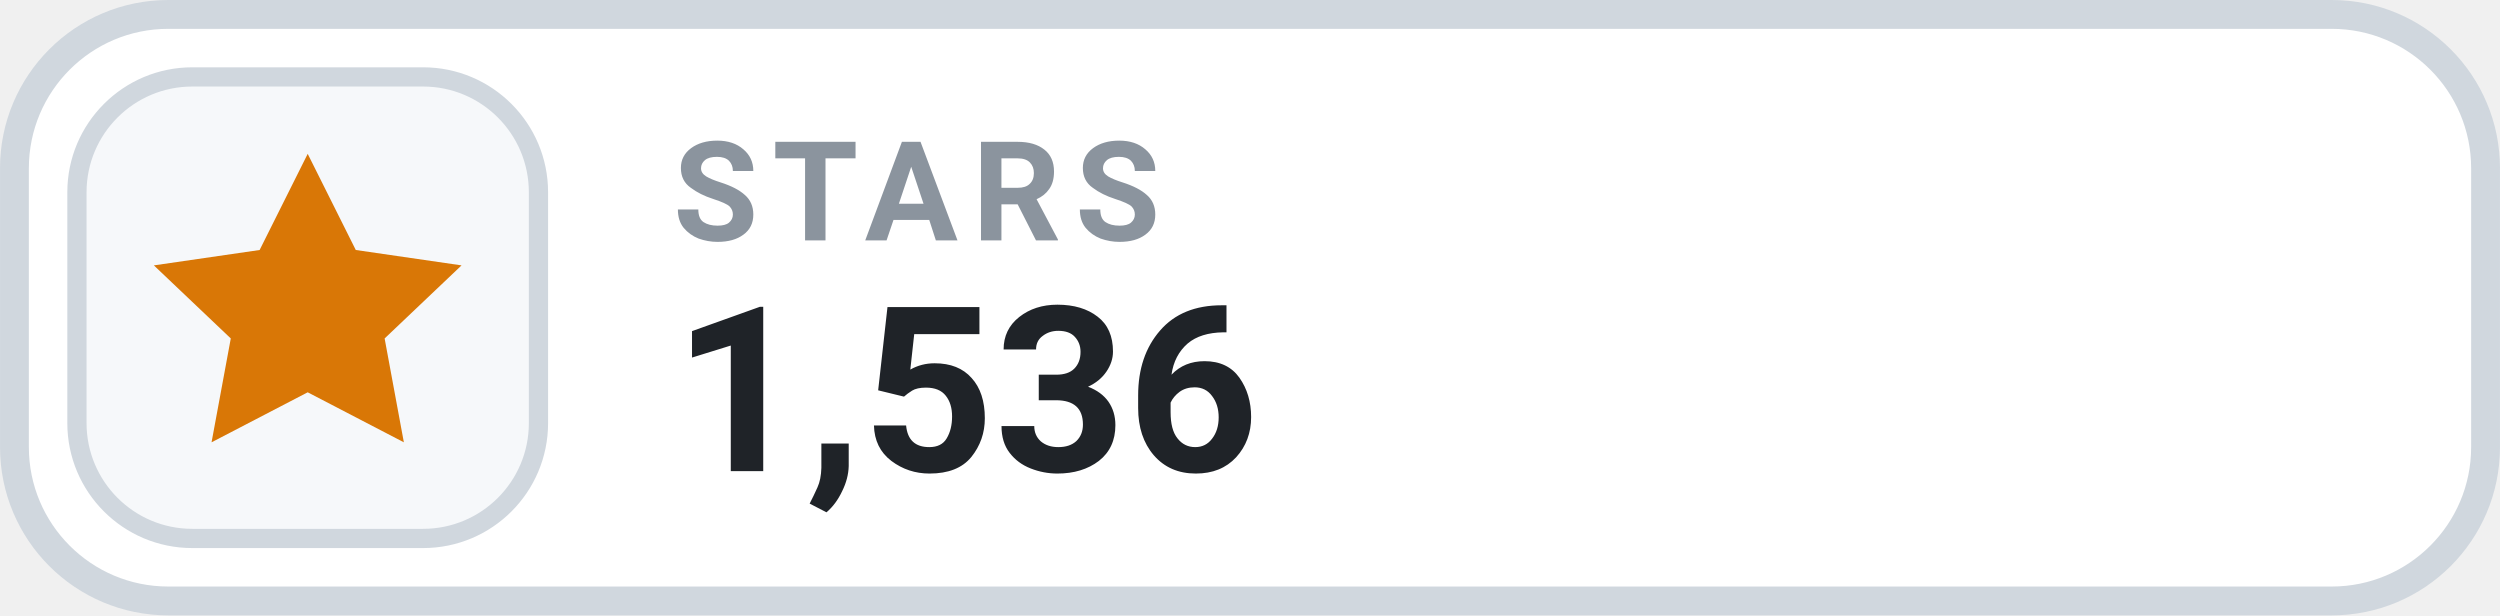
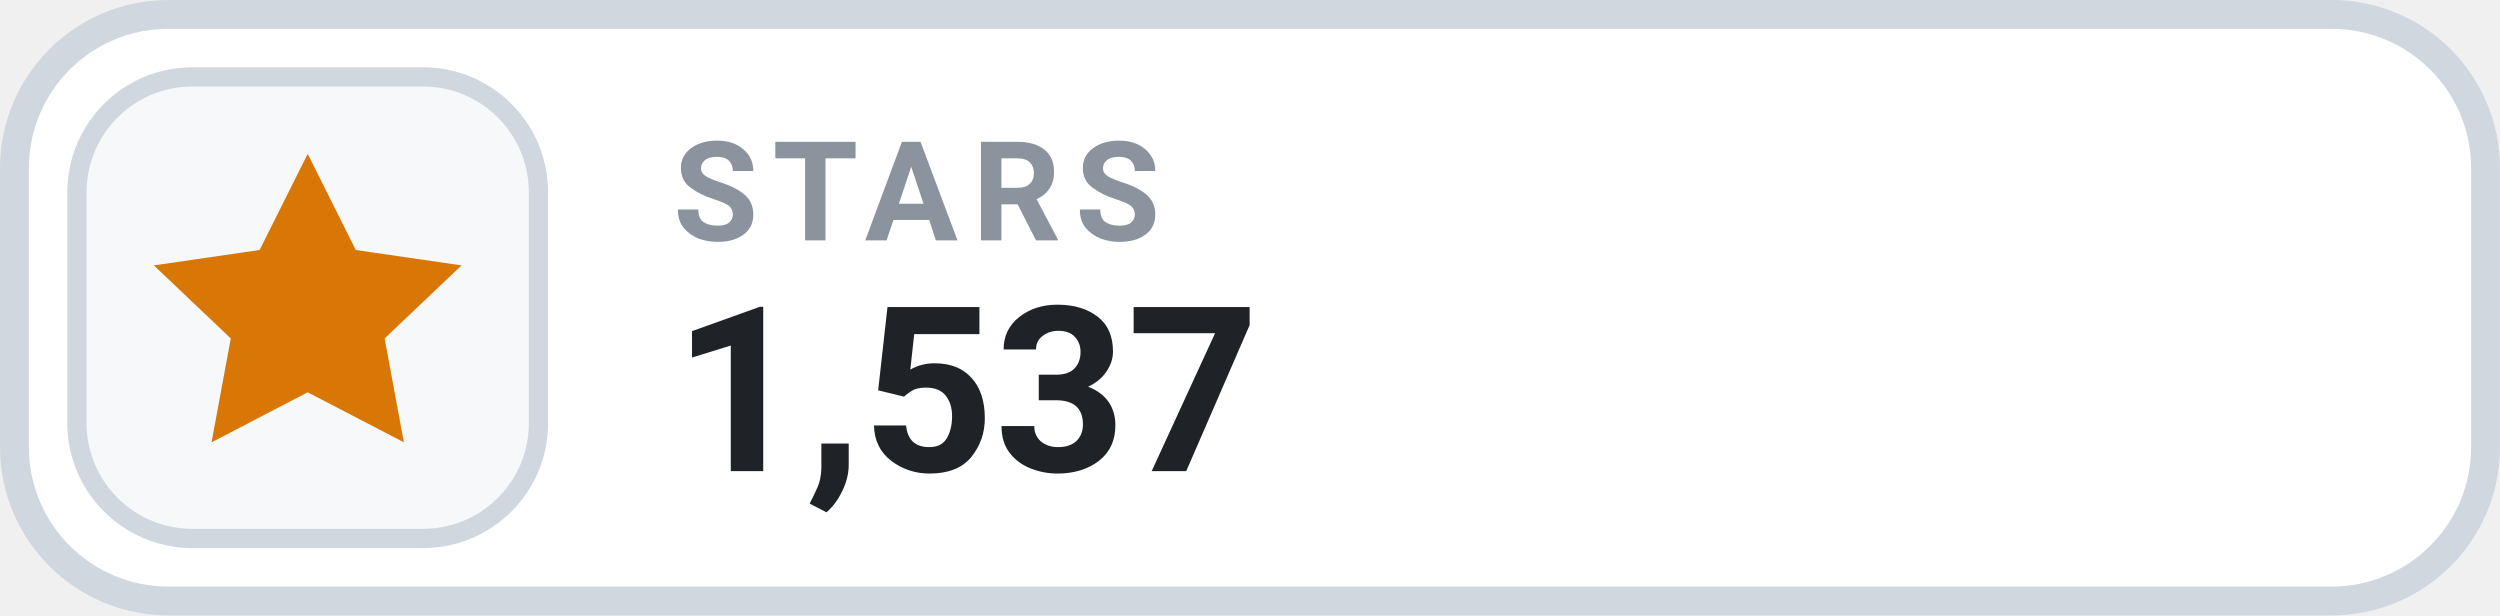
- <svg xmlns="http://www.w3.org/2000/svg" width="126" height="31.015" viewBox="0 0 130 32" role="img" aria-label="STARS 1,536">
+ <svg xmlns="http://www.w3.org/2000/svg" width="126" height="31.015" viewBox="0 0 130 32" role="img" aria-label="STARS 1,537">
  <rect x=".75" y=".75" width="128.5" height="30.5" rx="8" fill="#FFFFFF" stroke="#D0D7DE" stroke-width="1.5" />
  <rect x="4" y="4" width="24" height="24" rx="6" fill="#F6F8FA" stroke="#D0D7DE" stroke-width="1" />
  <g transform="translate(16 16)" style="color:#D97706;">
    <path d="M0 -8 l2.5 5 5.5 .8 -4 3.8 1 5.4 -5 -2.6 -5 2.6 1 -5.4 -4 -3.8 5.5 -.8 Z" fill="currentColor" />
  </g>
  <text x="35" y="12.5" fill="#8B949E" font-family="-apple-system,BlinkMacSystemFont,'Segoe UI',Roboto,Helvetica,Arial,sans-serif" font-size="7.2" font-weight="700" letter-spacing=".75">STARS</text>
-   <text x="35" y="24.5" fill="#1F2328" font-family="-apple-system,BlinkMacSystemFont,'Segoe UI',Roboto,Helvetica,Arial,sans-serif" font-size="12" font-weight="700">1,536</text>
+   <text x="35" y="24.5" fill="#1F2328" font-family="-apple-system,BlinkMacSystemFont,'Segoe UI',Roboto,Helvetica,Arial,sans-serif" font-size="12" font-weight="700">1,537</text>
</svg>
